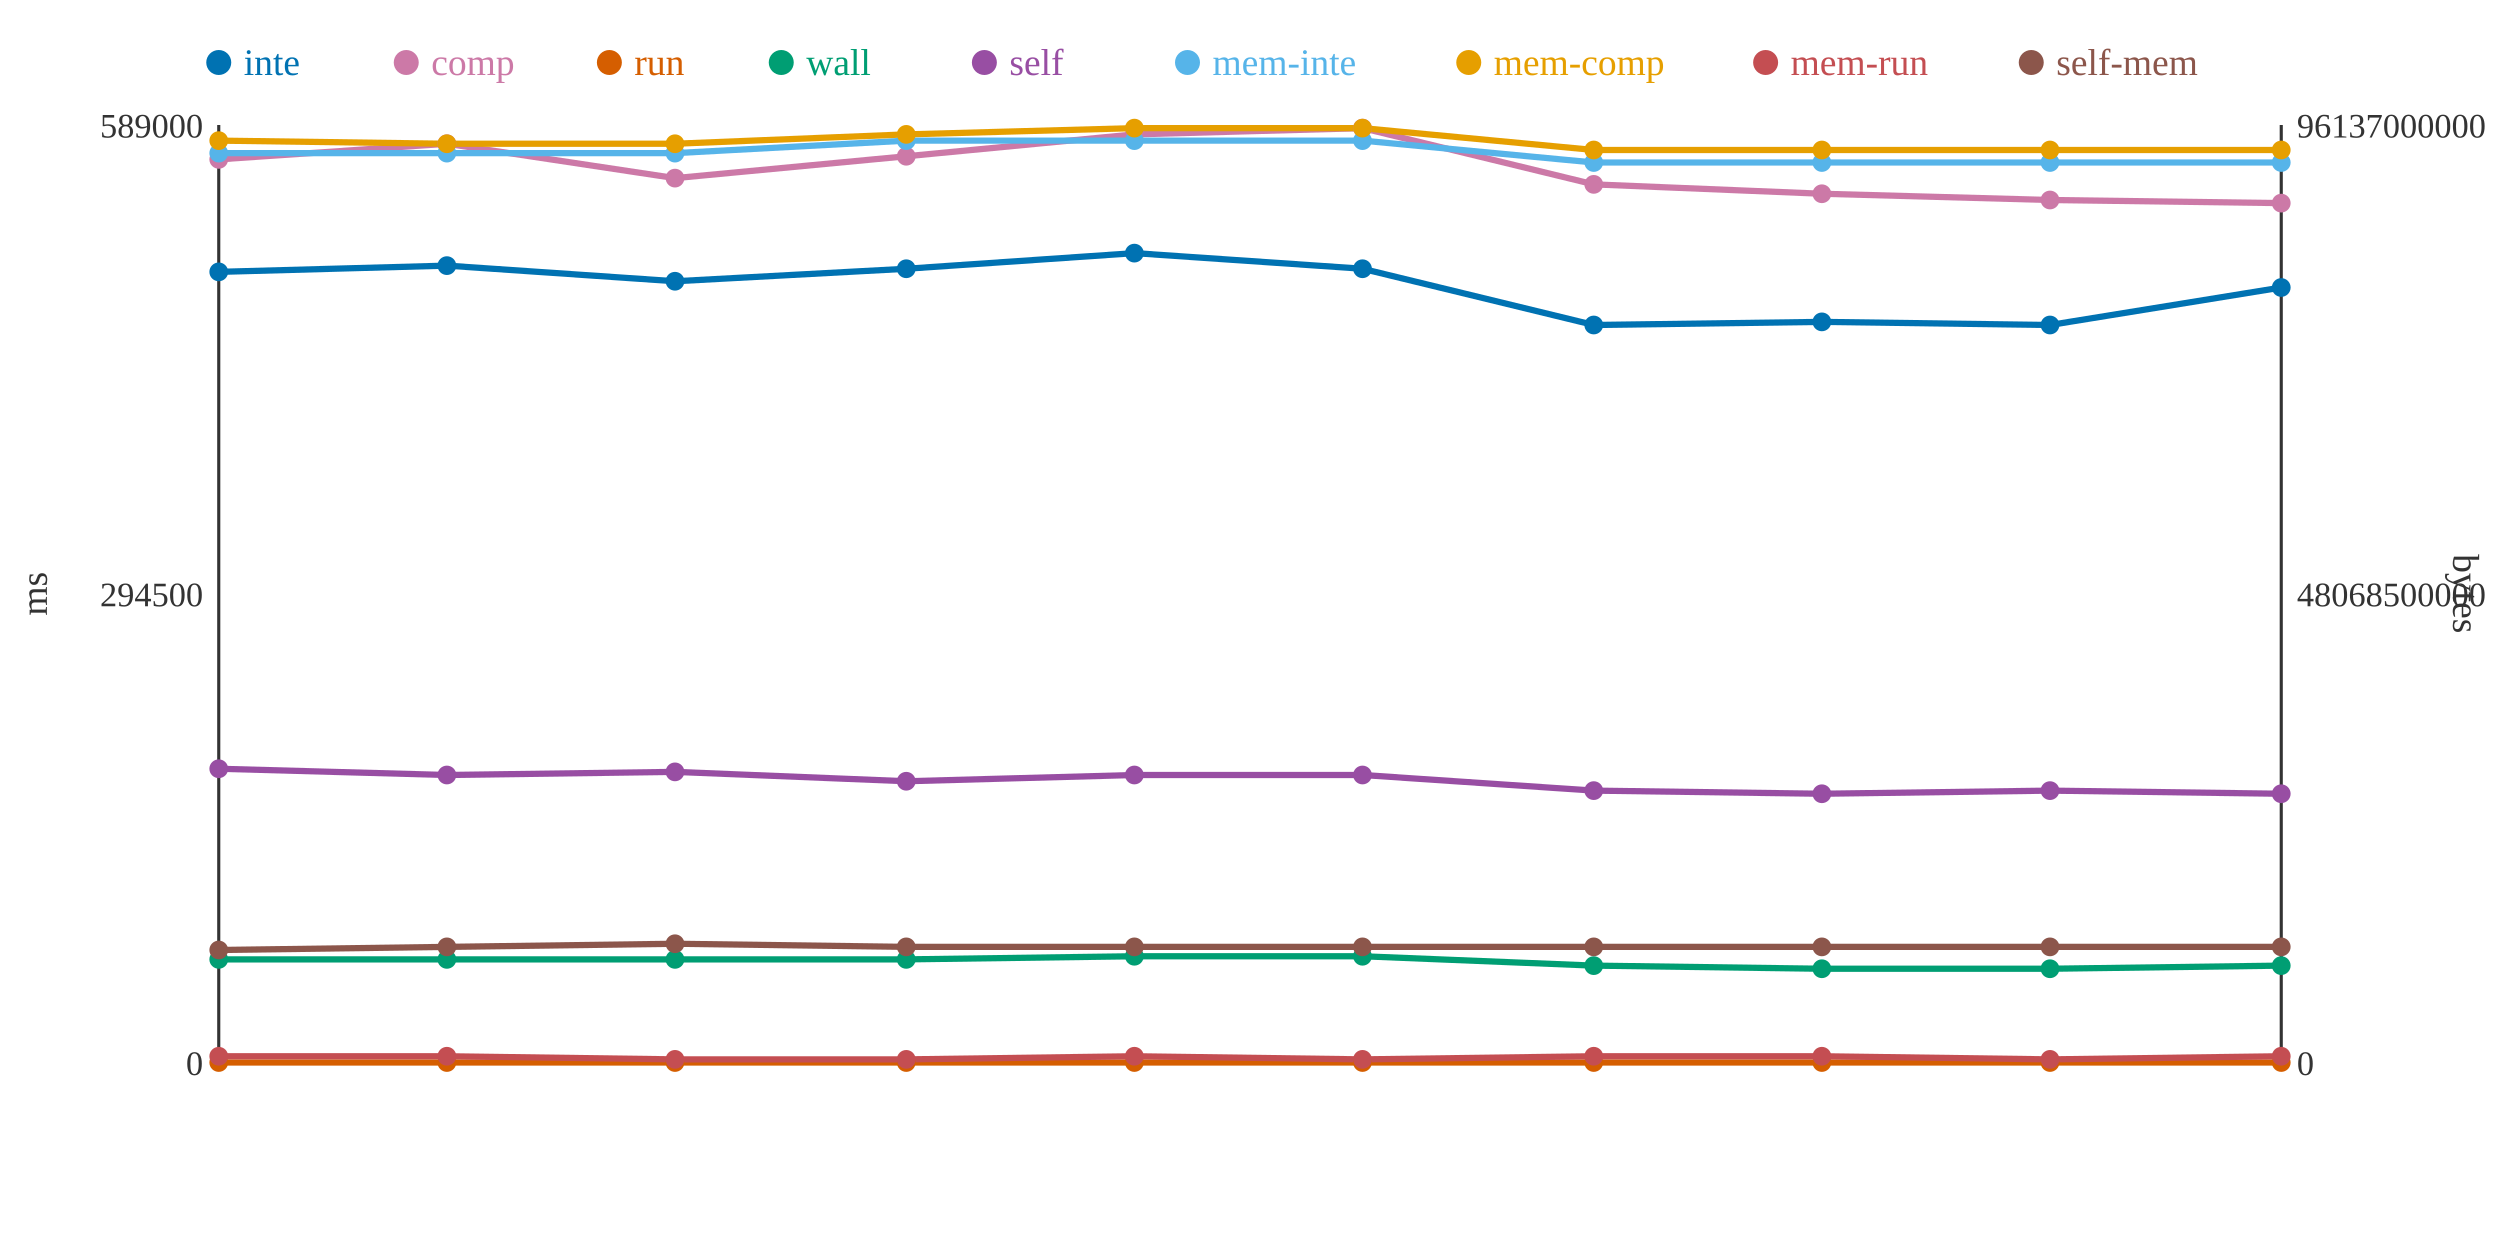
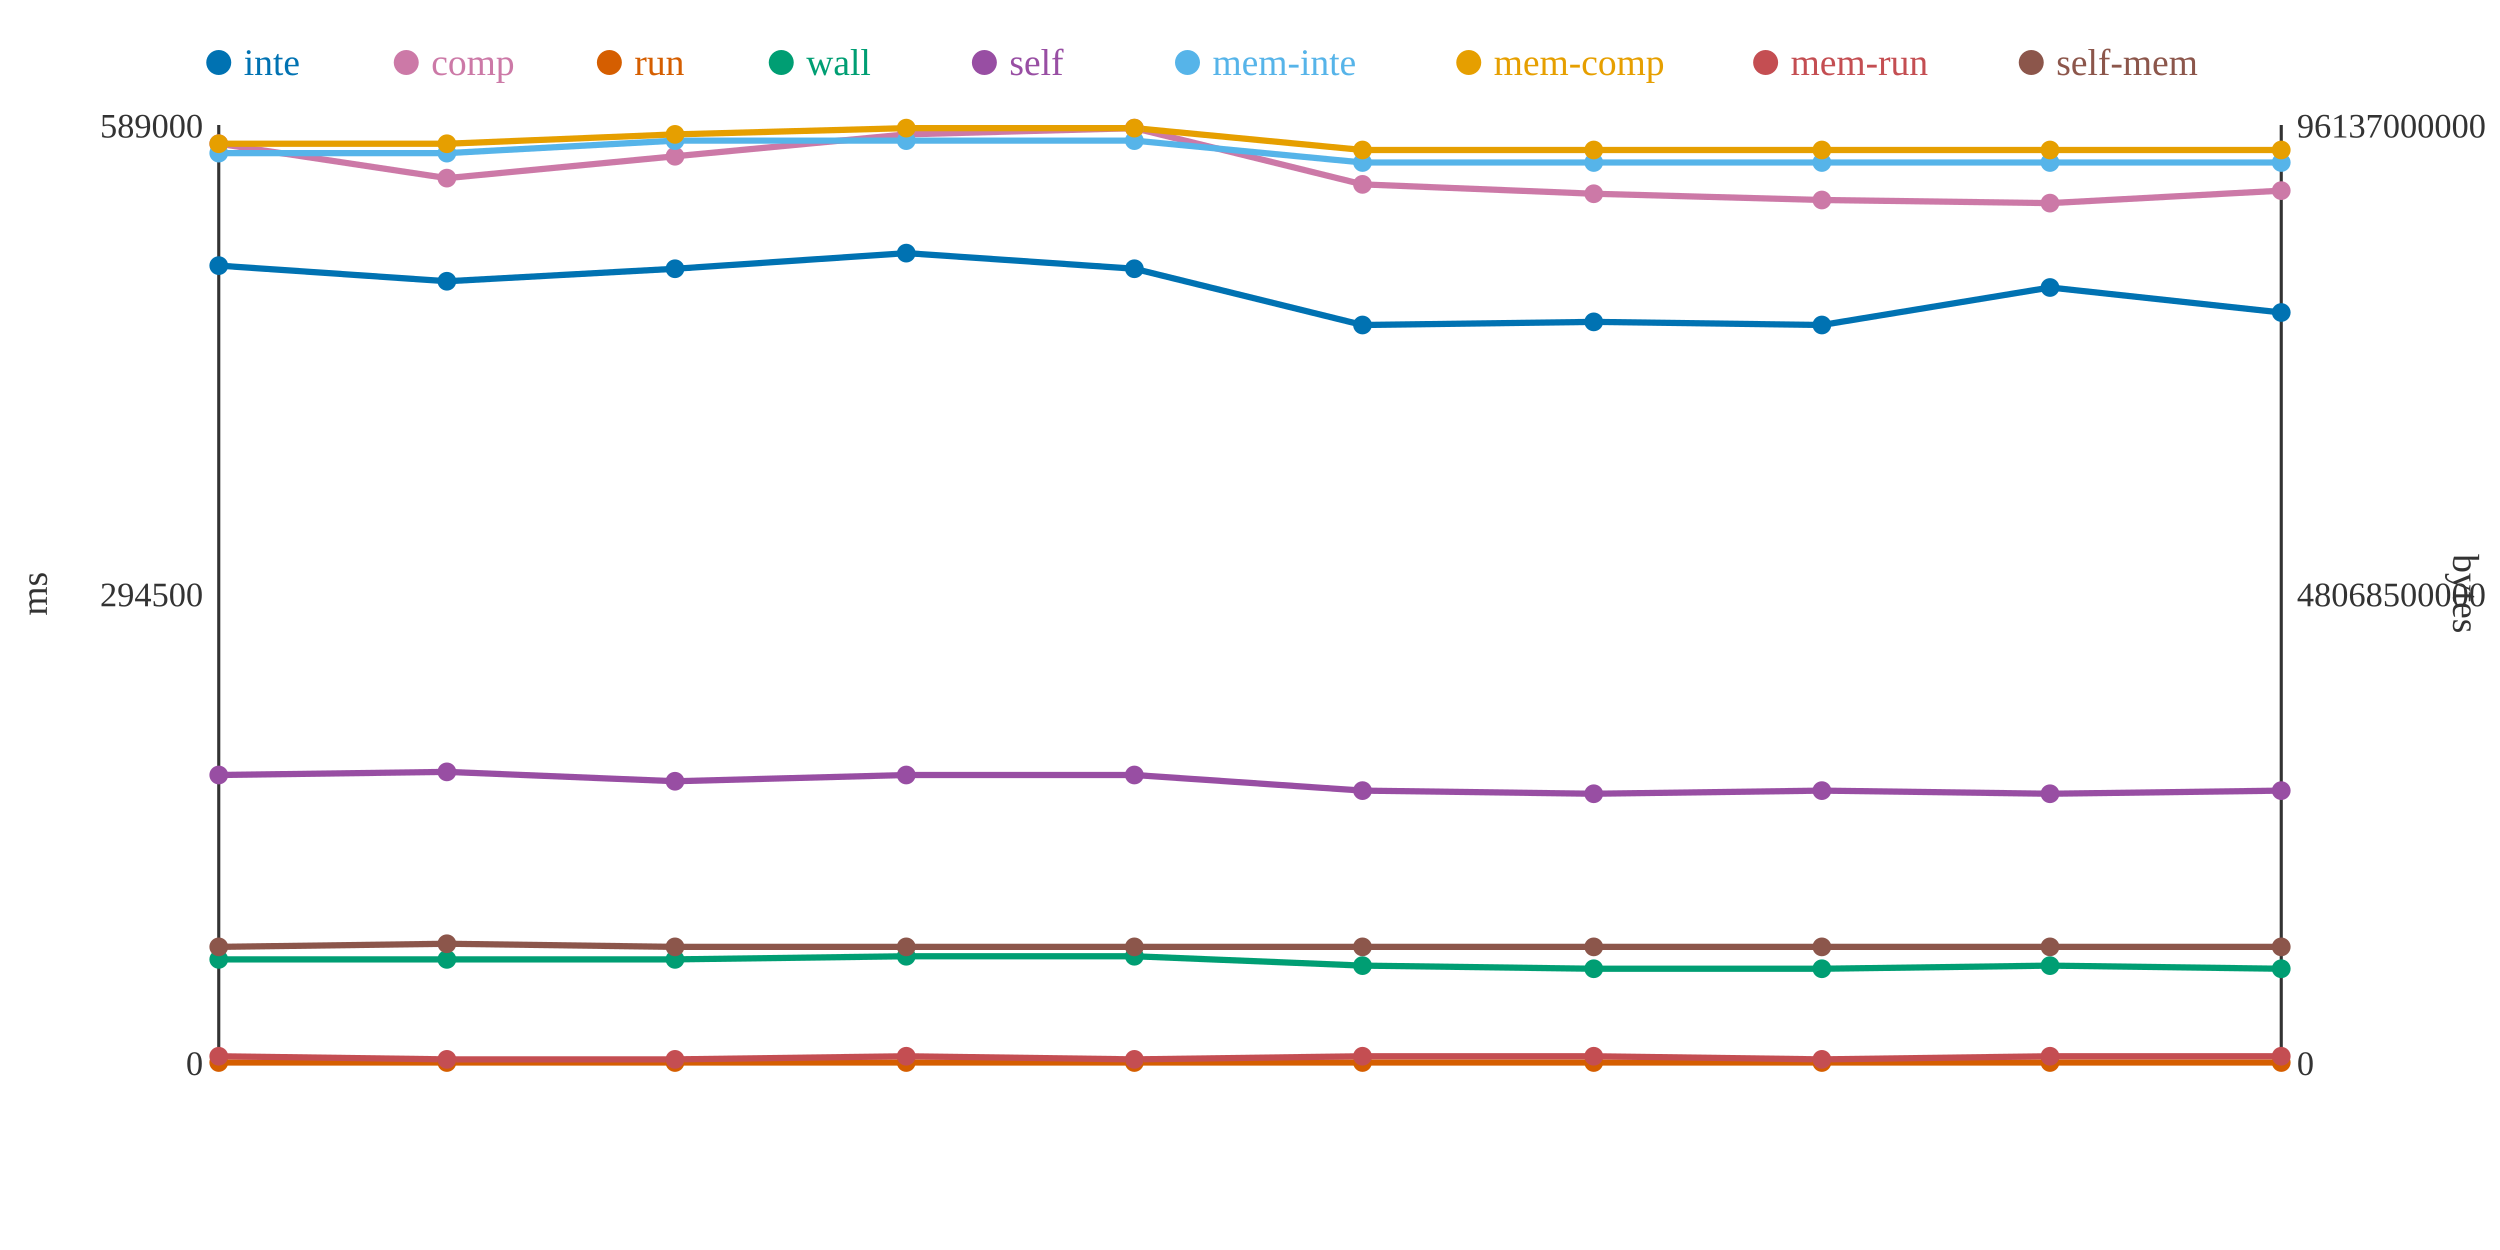
<svg xmlns="http://www.w3.org/2000/svg" width="800" height="400">
  <rect width="800" height="400" fill="white" />
  <line x1="70" y1="40" x2="70" y2="340" stroke="#333" stroke-width="1" />
  <line x1="70" y1="340" x2="730" y2="340" stroke="#333" stroke-width="1" />
  <line x1="730" y1="40" x2="730" y2="340" stroke="#333" stroke-width="1" />
  <text x="65" y="344" text-anchor="end" font-size="11" fill="#333">0</text>
  <text x="65" y="194" text-anchor="end" font-size="11" fill="#333">294500</text>
  <text x="65" y="44" text-anchor="end" font-size="11" fill="#333">589000</text>
  <text x="15" y="190" text-anchor="middle" font-size="12" fill="#333" transform="rotate(-90 15 190)">ms</text>
  <text x="735" y="344" text-anchor="start" font-size="11" fill="#333">0</text>
  <text x="735" y="194" text-anchor="start" font-size="11" fill="#333">48068500000</text>
  <text x="735" y="44" text-anchor="start" font-size="11" fill="#333">96137000000</text>
  <text x="785" y="190" text-anchor="middle" font-size="12" fill="#333" transform="rotate(90 785 190)">bytes</text>
-   <polyline points="70,87 143,85 216,90 290,86 363,81 436,86 510,104 583,103 656,104 730,92" fill="none" stroke="#0072B2" stroke-width="2" />
-   <polyline points="70,51 143,46 216,57 290,50 363,43 436,41 510,59 583,62 656,64 730,65" fill="none" stroke="#CC79A7" stroke-width="2" />
+   <polyline points="70,85 143,90 216,86 290,81 363,86 436,104 510,103 583,104 656,92 730,100" fill="none" stroke="#0072B2" stroke-width="2" />
+   <polyline points="70,46 143,57 216,50 290,43 363,41 436,59 510,62 583,64 656,65 730,61" fill="none" stroke="#CC79A7" stroke-width="2" />
  <polyline points="70,340 143,340 216,340 290,340 363,340 436,340 510,340 583,340 656,340 730,340" fill="none" stroke="#D55E00" stroke-width="2" />
-   <polyline points="70,307 143,307 216,307 290,307 363,306 436,306 510,309 583,310 656,310 730,309" fill="none" stroke="#009E73" stroke-width="2" />
-   <polyline points="70,246 143,248 216,247 290,250 363,248 436,248 510,253 583,254 656,253 730,254" fill="none" stroke="#984EA3" stroke-width="2" />
-   <polyline points="70,49 143,49 216,49 290,45 363,45 436,45 510,52 583,52 656,52 730,52" fill="none" stroke="#56B4E9" stroke-width="2" />
-   <polyline points="70,45 143,46 216,46 290,43 363,41 436,41 510,48 583,48 656,48 730,48" fill="none" stroke="#E69F00" stroke-width="2" />
-   <polyline points="70,338 143,338 216,339 290,339 363,338 436,339 510,338 583,338 656,339 730,338" fill="none" stroke="#C44E52" stroke-width="2" />
-   <polyline points="70,304 143,303 216,302 290,303 363,303 436,303 510,303 583,303 656,303 730,303" fill="none" stroke="#8C564B" stroke-width="2" />
-   <circle cx="70" cy="87" r="3" fill="#0072B2" />
-   <circle cx="70" cy="51" r="3" fill="#CC79A7" />
+   <polyline points="70,307 143,307 216,307 290,306 363,306 436,309 510,310 583,310 656,309 730,310" fill="none" stroke="#009E73" stroke-width="2" />
+   <polyline points="70,248 143,247 216,250 290,248 363,248 436,253 510,254 583,253 656,254 730,253" fill="none" stroke="#984EA3" stroke-width="2" />
+   <polyline points="70,49 143,49 216,45 290,45 363,45 436,52 510,52 583,52 656,52 730,52" fill="none" stroke="#56B4E9" stroke-width="2" />
+   <polyline points="70,46 143,46 216,43 290,41 363,41 436,48 510,48 583,48 656,48 730,48" fill="none" stroke="#E69F00" stroke-width="2" />
+   <polyline points="70,338 143,339 216,339 290,338 363,339 436,338 510,338 583,339 656,338 730,338" fill="none" stroke="#C44E52" stroke-width="2" />
+   <polyline points="70,303 143,302 216,303 290,303 363,303 436,303 510,303 583,303 656,303 730,303" fill="none" stroke="#8C564B" stroke-width="2" />
+   <circle cx="70" cy="85" r="3" fill="#0072B2" />
+   <circle cx="70" cy="46" r="3" fill="#CC79A7" />
  <circle cx="70" cy="340" r="3" fill="#D55E00" />
  <circle cx="70" cy="307" r="3" fill="#009E73" />
-   <circle cx="70" cy="246" r="3" fill="#984EA3" />
+   <circle cx="70" cy="248" r="3" fill="#984EA3" />
  <circle cx="70" cy="49" r="3" fill="#56B4E9" />
-   <circle cx="70" cy="45" r="3" fill="#E69F00" />
+   <circle cx="70" cy="46" r="3" fill="#E69F00" />
  <circle cx="70" cy="338" r="3" fill="#C44E52" />
-   <circle cx="70" cy="304" r="3" fill="#8C564B" />
-   <circle cx="143" cy="85" r="3" fill="#0072B2" />
-   <circle cx="143" cy="46" r="3" fill="#CC79A7" />
+   <circle cx="70" cy="303" r="3" fill="#8C564B" />
+   <circle cx="143" cy="90" r="3" fill="#0072B2" />
+   <circle cx="143" cy="57" r="3" fill="#CC79A7" />
  <circle cx="143" cy="340" r="3" fill="#D55E00" />
  <circle cx="143" cy="307" r="3" fill="#009E73" />
-   <circle cx="143" cy="248" r="3" fill="#984EA3" />
+   <circle cx="143" cy="247" r="3" fill="#984EA3" />
  <circle cx="143" cy="49" r="3" fill="#56B4E9" />
  <circle cx="143" cy="46" r="3" fill="#E69F00" />
-   <circle cx="143" cy="338" r="3" fill="#C44E52" />
-   <circle cx="143" cy="303" r="3" fill="#8C564B" />
-   <circle cx="216" cy="90" r="3" fill="#0072B2" />
-   <circle cx="216" cy="57" r="3" fill="#CC79A7" />
+   <circle cx="143" cy="339" r="3" fill="#C44E52" />
+   <circle cx="143" cy="302" r="3" fill="#8C564B" />
+   <circle cx="216" cy="86" r="3" fill="#0072B2" />
+   <circle cx="216" cy="50" r="3" fill="#CC79A7" />
  <circle cx="216" cy="340" r="3" fill="#D55E00" />
  <circle cx="216" cy="307" r="3" fill="#009E73" />
-   <circle cx="216" cy="247" r="3" fill="#984EA3" />
-   <circle cx="216" cy="49" r="3" fill="#56B4E9" />
-   <circle cx="216" cy="46" r="3" fill="#E69F00" />
+   <circle cx="216" cy="250" r="3" fill="#984EA3" />
+   <circle cx="216" cy="45" r="3" fill="#56B4E9" />
+   <circle cx="216" cy="43" r="3" fill="#E69F00" />
  <circle cx="216" cy="339" r="3" fill="#C44E52" />
-   <circle cx="216" cy="302" r="3" fill="#8C564B" />
-   <circle cx="290" cy="86" r="3" fill="#0072B2" />
-   <circle cx="290" cy="50" r="3" fill="#CC79A7" />
+   <circle cx="216" cy="303" r="3" fill="#8C564B" />
+   <circle cx="290" cy="81" r="3" fill="#0072B2" />
+   <circle cx="290" cy="43" r="3" fill="#CC79A7" />
  <circle cx="290" cy="340" r="3" fill="#D55E00" />
-   <circle cx="290" cy="307" r="3" fill="#009E73" />
-   <circle cx="290" cy="250" r="3" fill="#984EA3" />
+   <circle cx="290" cy="306" r="3" fill="#009E73" />
+   <circle cx="290" cy="248" r="3" fill="#984EA3" />
  <circle cx="290" cy="45" r="3" fill="#56B4E9" />
-   <circle cx="290" cy="43" r="3" fill="#E69F00" />
-   <circle cx="290" cy="339" r="3" fill="#C44E52" />
+   <circle cx="290" cy="41" r="3" fill="#E69F00" />
+   <circle cx="290" cy="338" r="3" fill="#C44E52" />
  <circle cx="290" cy="303" r="3" fill="#8C564B" />
-   <circle cx="363" cy="81" r="3" fill="#0072B2" />
-   <circle cx="363" cy="43" r="3" fill="#CC79A7" />
+   <circle cx="363" cy="86" r="3" fill="#0072B2" />
+   <circle cx="363" cy="41" r="3" fill="#CC79A7" />
  <circle cx="363" cy="340" r="3" fill="#D55E00" />
  <circle cx="363" cy="306" r="3" fill="#009E73" />
  <circle cx="363" cy="248" r="3" fill="#984EA3" />
  <circle cx="363" cy="45" r="3" fill="#56B4E9" />
  <circle cx="363" cy="41" r="3" fill="#E69F00" />
-   <circle cx="363" cy="338" r="3" fill="#C44E52" />
+   <circle cx="363" cy="339" r="3" fill="#C44E52" />
  <circle cx="363" cy="303" r="3" fill="#8C564B" />
-   <circle cx="436" cy="86" r="3" fill="#0072B2" />
-   <circle cx="436" cy="41" r="3" fill="#CC79A7" />
+   <circle cx="436" cy="104" r="3" fill="#0072B2" />
+   <circle cx="436" cy="59" r="3" fill="#CC79A7" />
  <circle cx="436" cy="340" r="3" fill="#D55E00" />
-   <circle cx="436" cy="306" r="3" fill="#009E73" />
-   <circle cx="436" cy="248" r="3" fill="#984EA3" />
-   <circle cx="436" cy="45" r="3" fill="#56B4E9" />
-   <circle cx="436" cy="41" r="3" fill="#E69F00" />
-   <circle cx="436" cy="339" r="3" fill="#C44E52" />
+   <circle cx="436" cy="309" r="3" fill="#009E73" />
+   <circle cx="436" cy="253" r="3" fill="#984EA3" />
+   <circle cx="436" cy="52" r="3" fill="#56B4E9" />
+   <circle cx="436" cy="48" r="3" fill="#E69F00" />
+   <circle cx="436" cy="338" r="3" fill="#C44E52" />
  <circle cx="436" cy="303" r="3" fill="#8C564B" />
-   <circle cx="510" cy="104" r="3" fill="#0072B2" />
-   <circle cx="510" cy="59" r="3" fill="#CC79A7" />
+   <circle cx="510" cy="103" r="3" fill="#0072B2" />
+   <circle cx="510" cy="62" r="3" fill="#CC79A7" />
  <circle cx="510" cy="340" r="3" fill="#D55E00" />
-   <circle cx="510" cy="309" r="3" fill="#009E73" />
-   <circle cx="510" cy="253" r="3" fill="#984EA3" />
+   <circle cx="510" cy="310" r="3" fill="#009E73" />
+   <circle cx="510" cy="254" r="3" fill="#984EA3" />
  <circle cx="510" cy="52" r="3" fill="#56B4E9" />
  <circle cx="510" cy="48" r="3" fill="#E69F00" />
  <circle cx="510" cy="338" r="3" fill="#C44E52" />
  <circle cx="510" cy="303" r="3" fill="#8C564B" />
-   <circle cx="583" cy="103" r="3" fill="#0072B2" />
-   <circle cx="583" cy="62" r="3" fill="#CC79A7" />
+   <circle cx="583" cy="104" r="3" fill="#0072B2" />
+   <circle cx="583" cy="64" r="3" fill="#CC79A7" />
  <circle cx="583" cy="340" r="3" fill="#D55E00" />
  <circle cx="583" cy="310" r="3" fill="#009E73" />
-   <circle cx="583" cy="254" r="3" fill="#984EA3" />
+   <circle cx="583" cy="253" r="3" fill="#984EA3" />
  <circle cx="583" cy="52" r="3" fill="#56B4E9" />
  <circle cx="583" cy="48" r="3" fill="#E69F00" />
-   <circle cx="583" cy="338" r="3" fill="#C44E52" />
+   <circle cx="583" cy="339" r="3" fill="#C44E52" />
  <circle cx="583" cy="303" r="3" fill="#8C564B" />
-   <circle cx="656" cy="104" r="3" fill="#0072B2" />
-   <circle cx="656" cy="64" r="3" fill="#CC79A7" />
+   <circle cx="656" cy="92" r="3" fill="#0072B2" />
+   <circle cx="656" cy="65" r="3" fill="#CC79A7" />
  <circle cx="656" cy="340" r="3" fill="#D55E00" />
-   <circle cx="656" cy="310" r="3" fill="#009E73" />
-   <circle cx="656" cy="253" r="3" fill="#984EA3" />
+   <circle cx="656" cy="309" r="3" fill="#009E73" />
+   <circle cx="656" cy="254" r="3" fill="#984EA3" />
  <circle cx="656" cy="52" r="3" fill="#56B4E9" />
  <circle cx="656" cy="48" r="3" fill="#E69F00" />
-   <circle cx="656" cy="339" r="3" fill="#C44E52" />
+   <circle cx="656" cy="338" r="3" fill="#C44E52" />
  <circle cx="656" cy="303" r="3" fill="#8C564B" />
-   <circle cx="730" cy="92" r="3" fill="#0072B2" />
-   <circle cx="730" cy="65" r="3" fill="#CC79A7" />
+   <circle cx="730" cy="100" r="3" fill="#0072B2" />
+   <circle cx="730" cy="61" r="3" fill="#CC79A7" />
  <circle cx="730" cy="340" r="3" fill="#D55E00" />
-   <circle cx="730" cy="309" r="3" fill="#009E73" />
-   <circle cx="730" cy="254" r="3" fill="#984EA3" />
+   <circle cx="730" cy="310" r="3" fill="#009E73" />
+   <circle cx="730" cy="253" r="3" fill="#984EA3" />
  <circle cx="730" cy="52" r="3" fill="#56B4E9" />
  <circle cx="730" cy="48" r="3" fill="#E69F00" />
  <circle cx="730" cy="338" r="3" fill="#C44E52" />
  <circle cx="730" cy="303" r="3" fill="#8C564B" />
  <circle cx="70" cy="20" r="4" fill="#0072B2" />
  <text x="78" y="24" text-anchor="start" font-size="12" fill="#0072B2">inte</text>
  <circle cx="130" cy="20" r="4" fill="#CC79A7" />
  <text x="138" y="24" text-anchor="start" font-size="12" fill="#CC79A7">comp</text>
  <circle cx="195" cy="20" r="4" fill="#D55E00" />
  <text x="203" y="24" text-anchor="start" font-size="12" fill="#D55E00">run</text>
  <circle cx="250" cy="20" r="4" fill="#009E73" />
  <text x="258" y="24" text-anchor="start" font-size="12" fill="#009E73">wall</text>
  <circle cx="315" cy="20" r="4" fill="#984EA3" />
  <text x="323" y="24" text-anchor="start" font-size="12" fill="#984EA3">self</text>
  <circle cx="380" cy="20" r="4" fill="#56B4E9" />
  <text x="388" y="24" text-anchor="start" font-size="12" fill="#56B4E9">mem-inte</text>
  <circle cx="470" cy="20" r="4" fill="#E69F00" />
  <text x="478" y="24" text-anchor="start" font-size="12" fill="#E69F00">mem-comp</text>
  <circle cx="565" cy="20" r="4" fill="#C44E52" />
  <text x="573" y="24" text-anchor="start" font-size="12" fill="#C44E52">mem-run</text>
  <circle cx="650" cy="20" r="4" fill="#8C564B" />
  <text x="658" y="24" text-anchor="start" font-size="12" fill="#8C564B">self-mem</text>
</svg>
